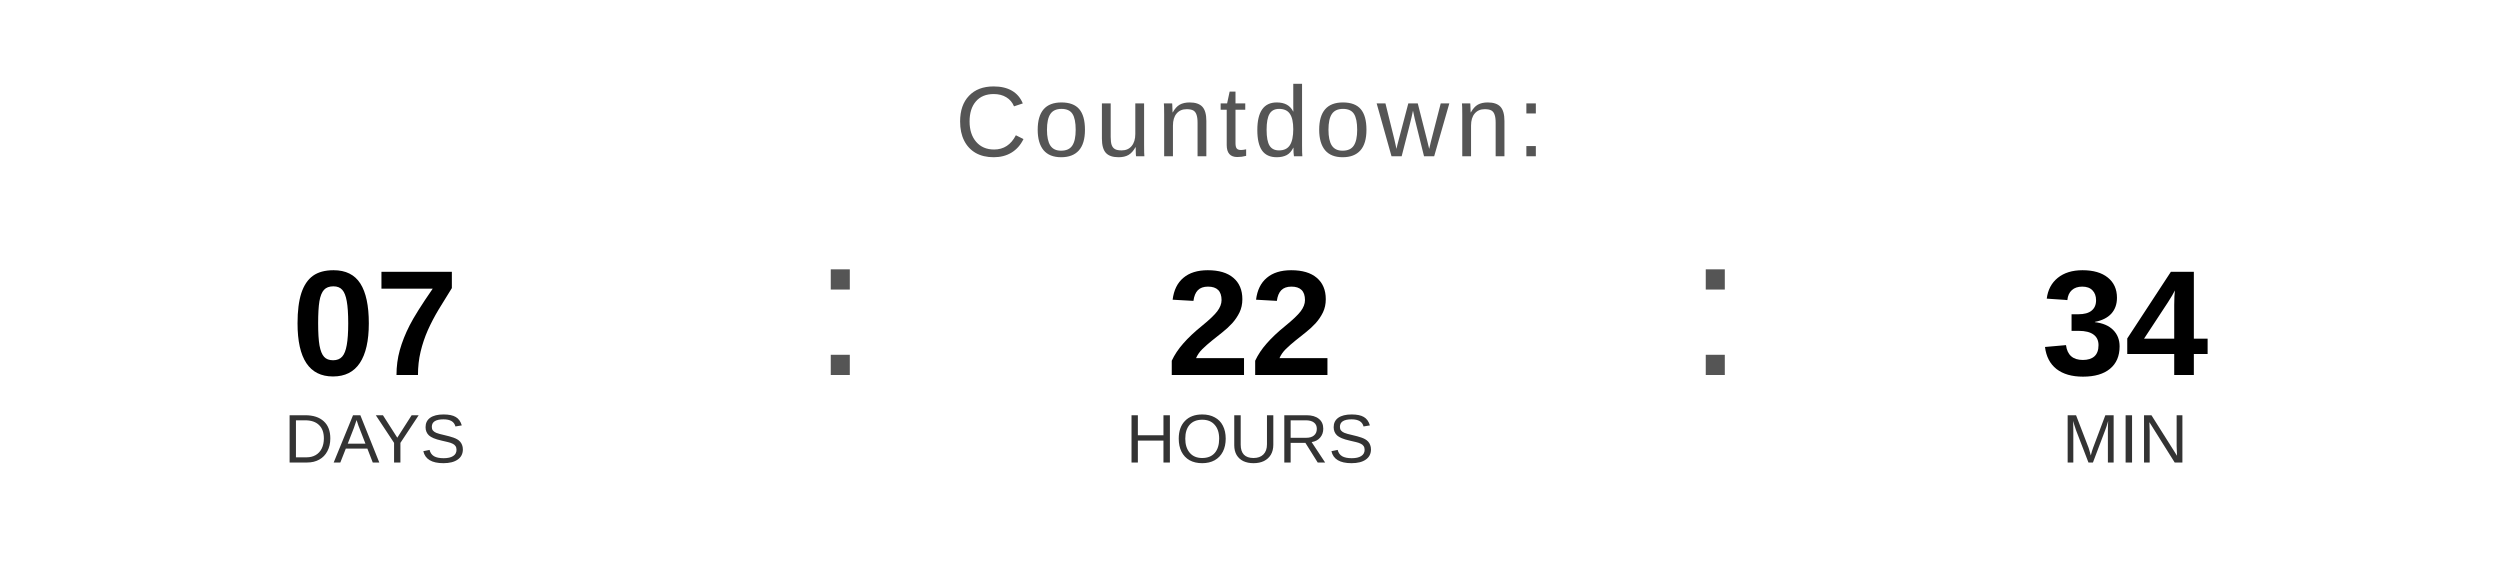
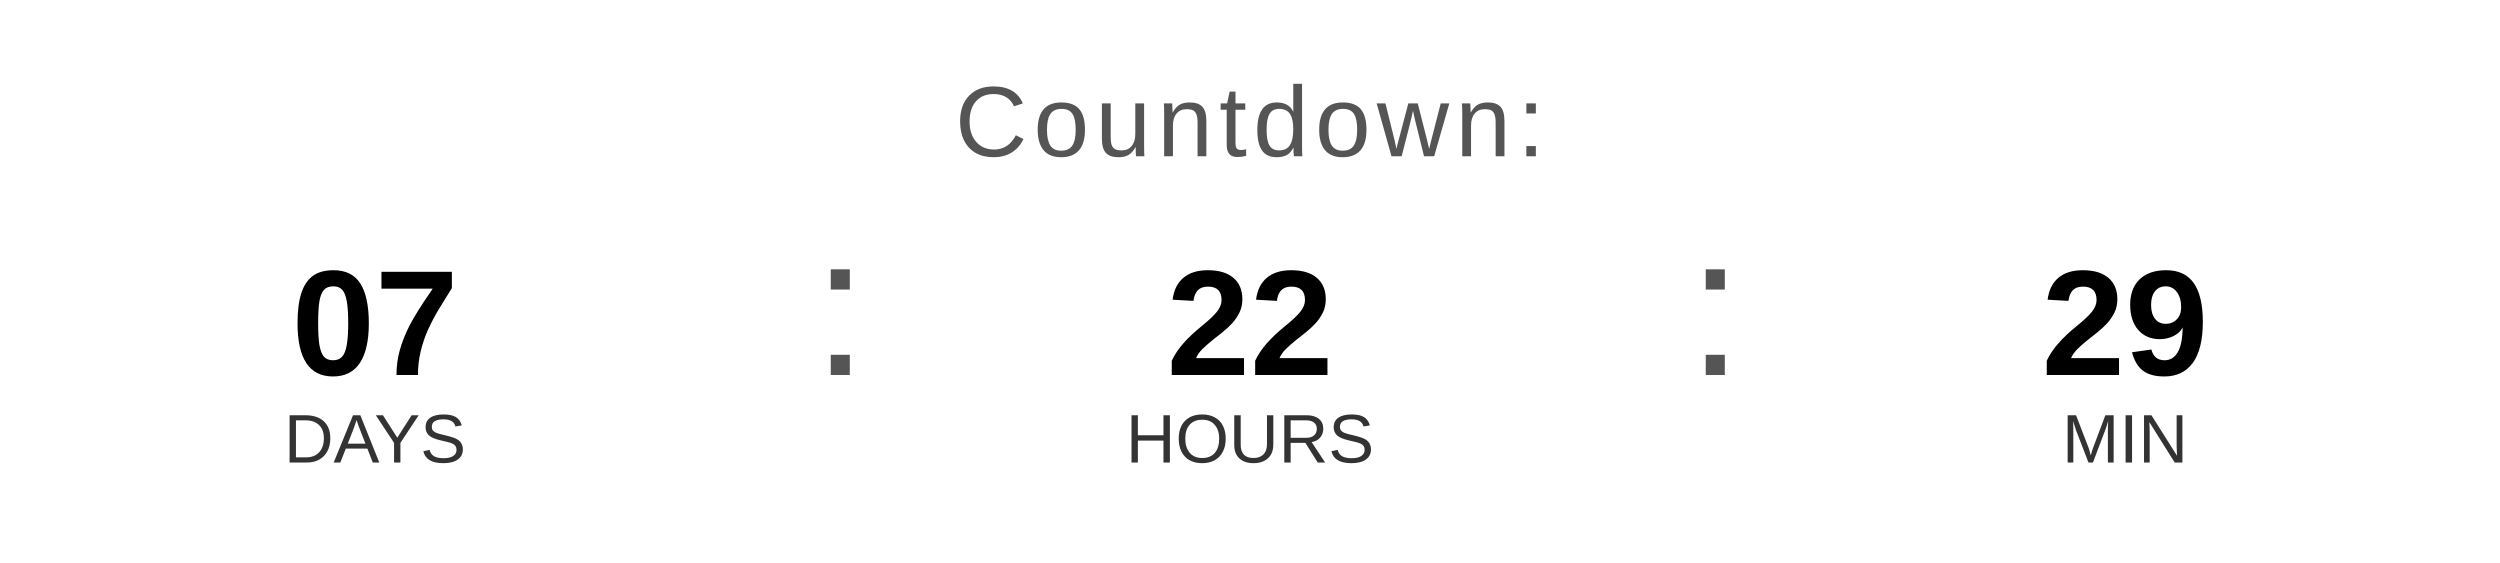
<svg xmlns="http://www.w3.org/2000/svg" width="400" height="90" viewBox="0 0 400 90">
  <text x="200" y="25" font-family="Arial, Helvetica, sans-serif" font-size="16" fill="#555555" text-anchor="middle" letter-spacing="1">
    Countdown:
  </text>
  <text x="60" y="60" font-family="Arial, Helvetica, sans-serif" font-size="24" font-weight="bold" fill="#000000" text-anchor="middle">07</text>
  <text x="60" y="74" font-family="Arial, Helvetica, sans-serif" font-size="11" fill="#333333" text-anchor="middle">DAYS</text>
  <text x="130" y="60" font-family="Arial, sans-serif" font-size="32" fill="#555555">:</text>
  <text x="200" y="60" font-family="Arial, Helvetica, sans-serif" font-size="24" font-weight="bold" fill="#000000" text-anchor="middle">22</text>
  <text x="200" y="74" font-family="Arial, Helvetica, sans-serif" font-size="11" fill="#333333" text-anchor="middle">HOURS</text>
  <text x="270" y="60" font-family="Arial, sans-serif" font-size="32" fill="#555555">:</text>
-   <text x="340" y="60" font-family="Arial, Helvetica, sans-serif" font-size="24" font-weight="bold" fill="#000000" text-anchor="middle">34</text>
+   <text x="340" y="60" font-family="Arial, Helvetica, sans-serif" font-size="24" font-weight="bold" fill="#000000" text-anchor="middle">29</text>
  <text x="340" y="74" font-family="Arial, Helvetica, sans-serif" font-size="11" fill="#333333" text-anchor="middle">MIN</text>
</svg>
